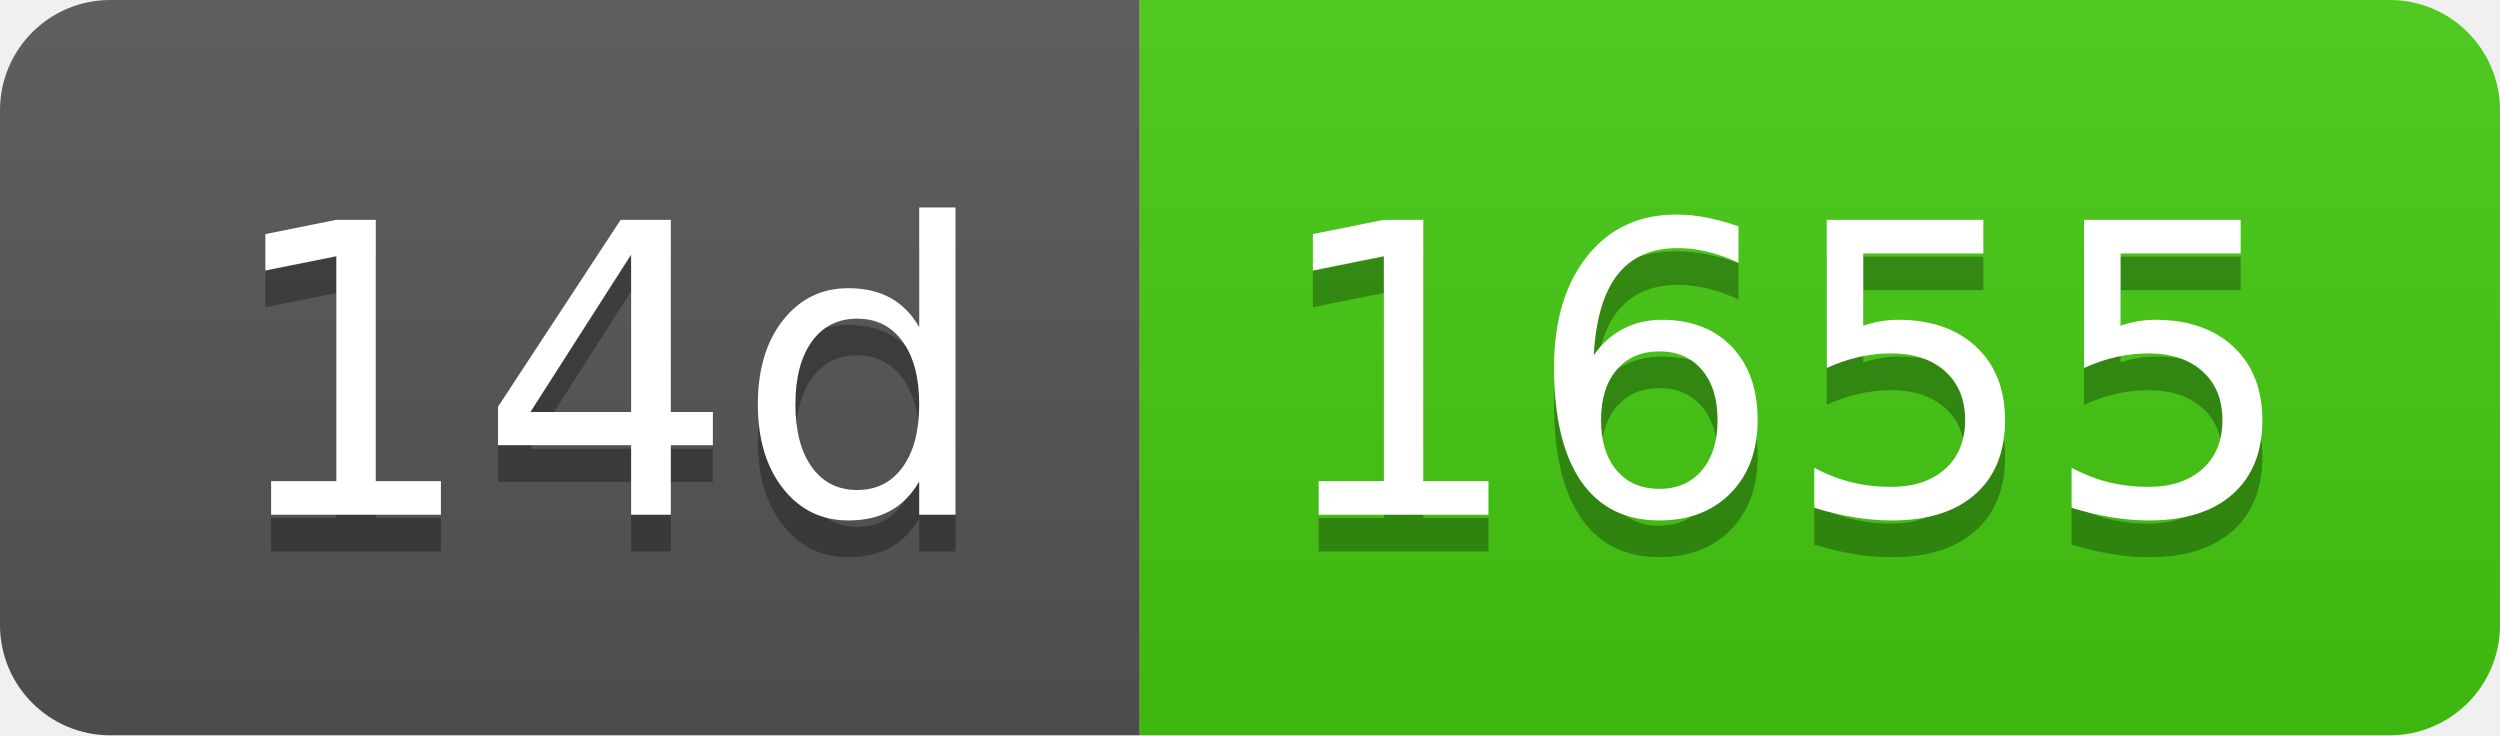
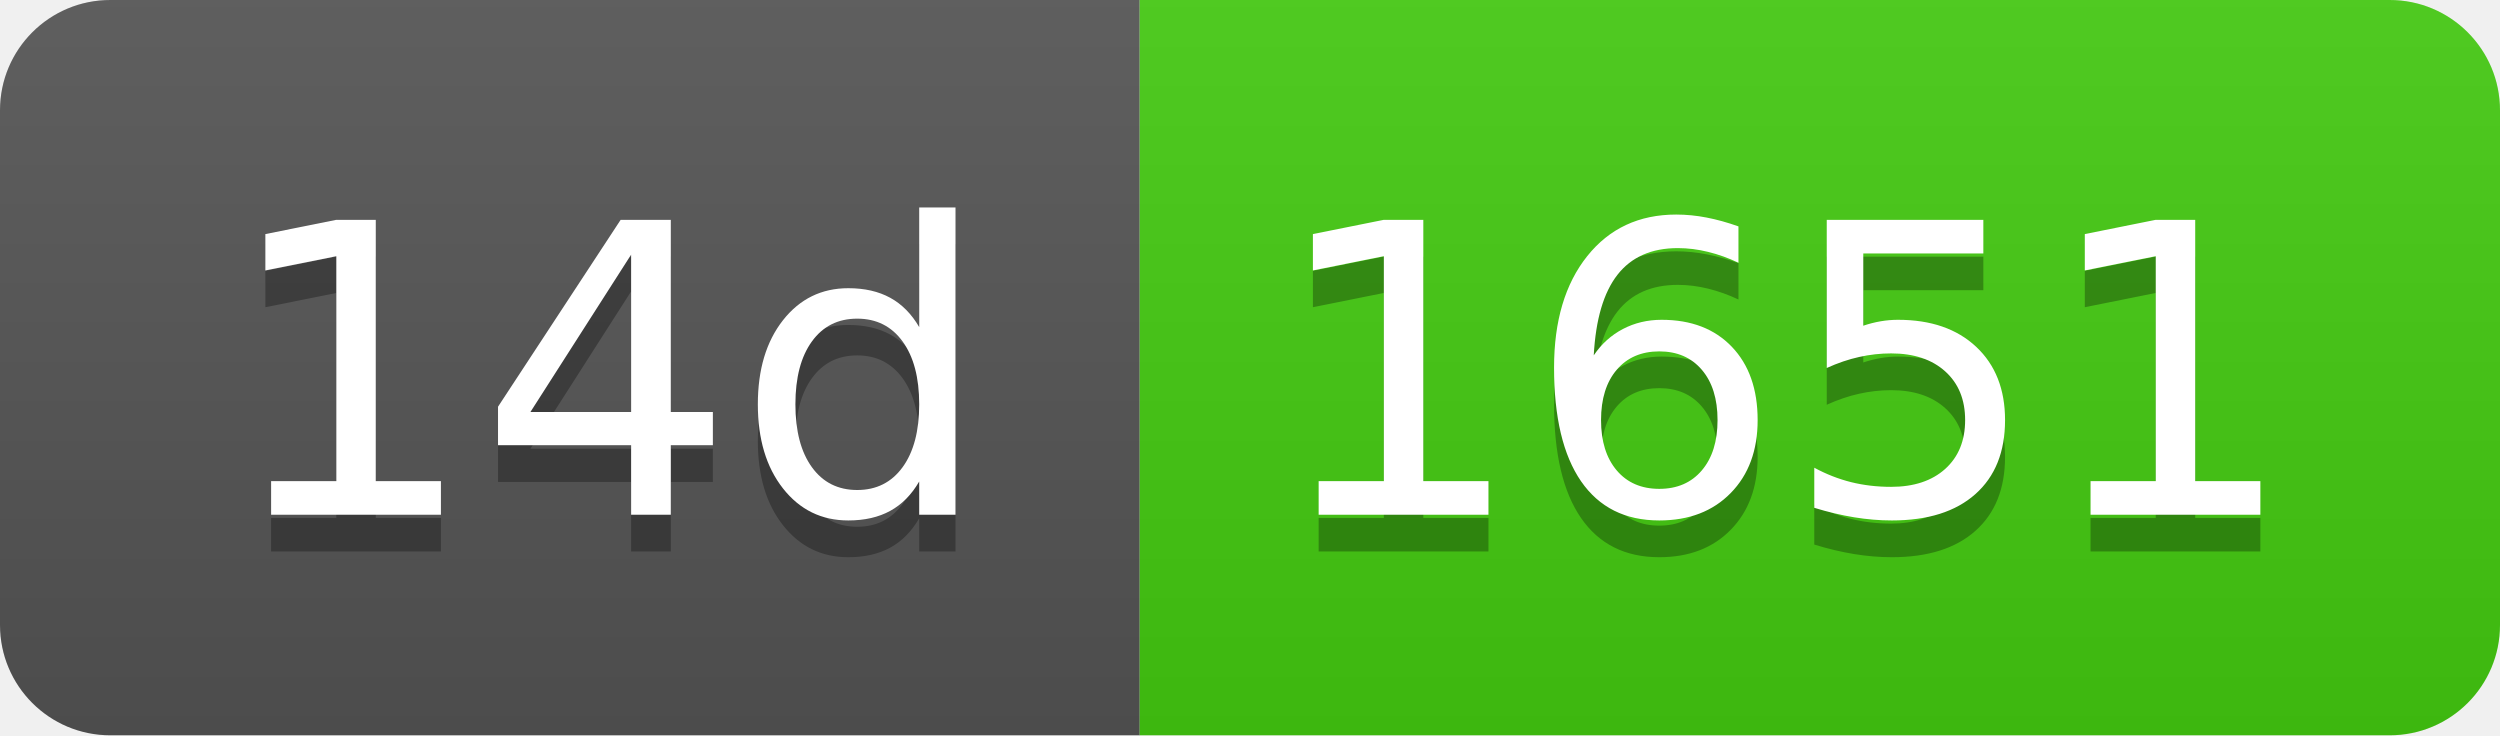
- <svg xmlns="http://www.w3.org/2000/svg" width="68" height="20" role="img" aria-label="14d: 1655">
+ <svg xmlns="http://www.w3.org/2000/svg" width="68" height="20" role="img" aria-label="14d: 1651">
  <linearGradient id="s" x2="0" y2="100%">
    <stop offset="0" stop-color="#bbb" stop-opacity=".1" />
    <stop offset="1" stop-opacity=".1" />
  </linearGradient>
  <clipPath id="r">
    <rect width="68" height="20" rx="3" fill="#fff" />
  </clipPath>
  <g clip-path="url(#r)">
    <rect width="31" height="20" fill="#555" />
    <rect x="31" width="37" height="20" fill="#4c1" />
    <rect width="68" height="20" fill="url(#s)" />
  </g>
  <g fill="#fff" text-anchor="middle" font-family="Verdana,Geneva,DejaVu Sans,sans-serif" text-rendering="geometricPrecision" font-size="110">
    <text aria-hidden="true" x="165" y="150" fill="#010101" fill-opacity=".3" transform="scale(.1)" textLength="210">14d</text>
    <text x="165" y="140" transform="scale(.1)" fill="#fff" textLength="210">14d</text>
-     <text aria-hidden="true" x="485" y="150" fill="#010101" fill-opacity=".3" transform="scale(.1)" textLength="270">1655</text>
-     <text x="485" y="140" transform="scale(.1)" fill="#fff" textLength="270">1655</text>
+     <text aria-hidden="true" x="485" y="150" fill="#010101" fill-opacity=".3" transform="scale(.1)" textLength="270">1651</text>
+     <text x="485" y="140" transform="scale(.1)" fill="#fff" textLength="270">1651</text>
  </g>
</svg>
